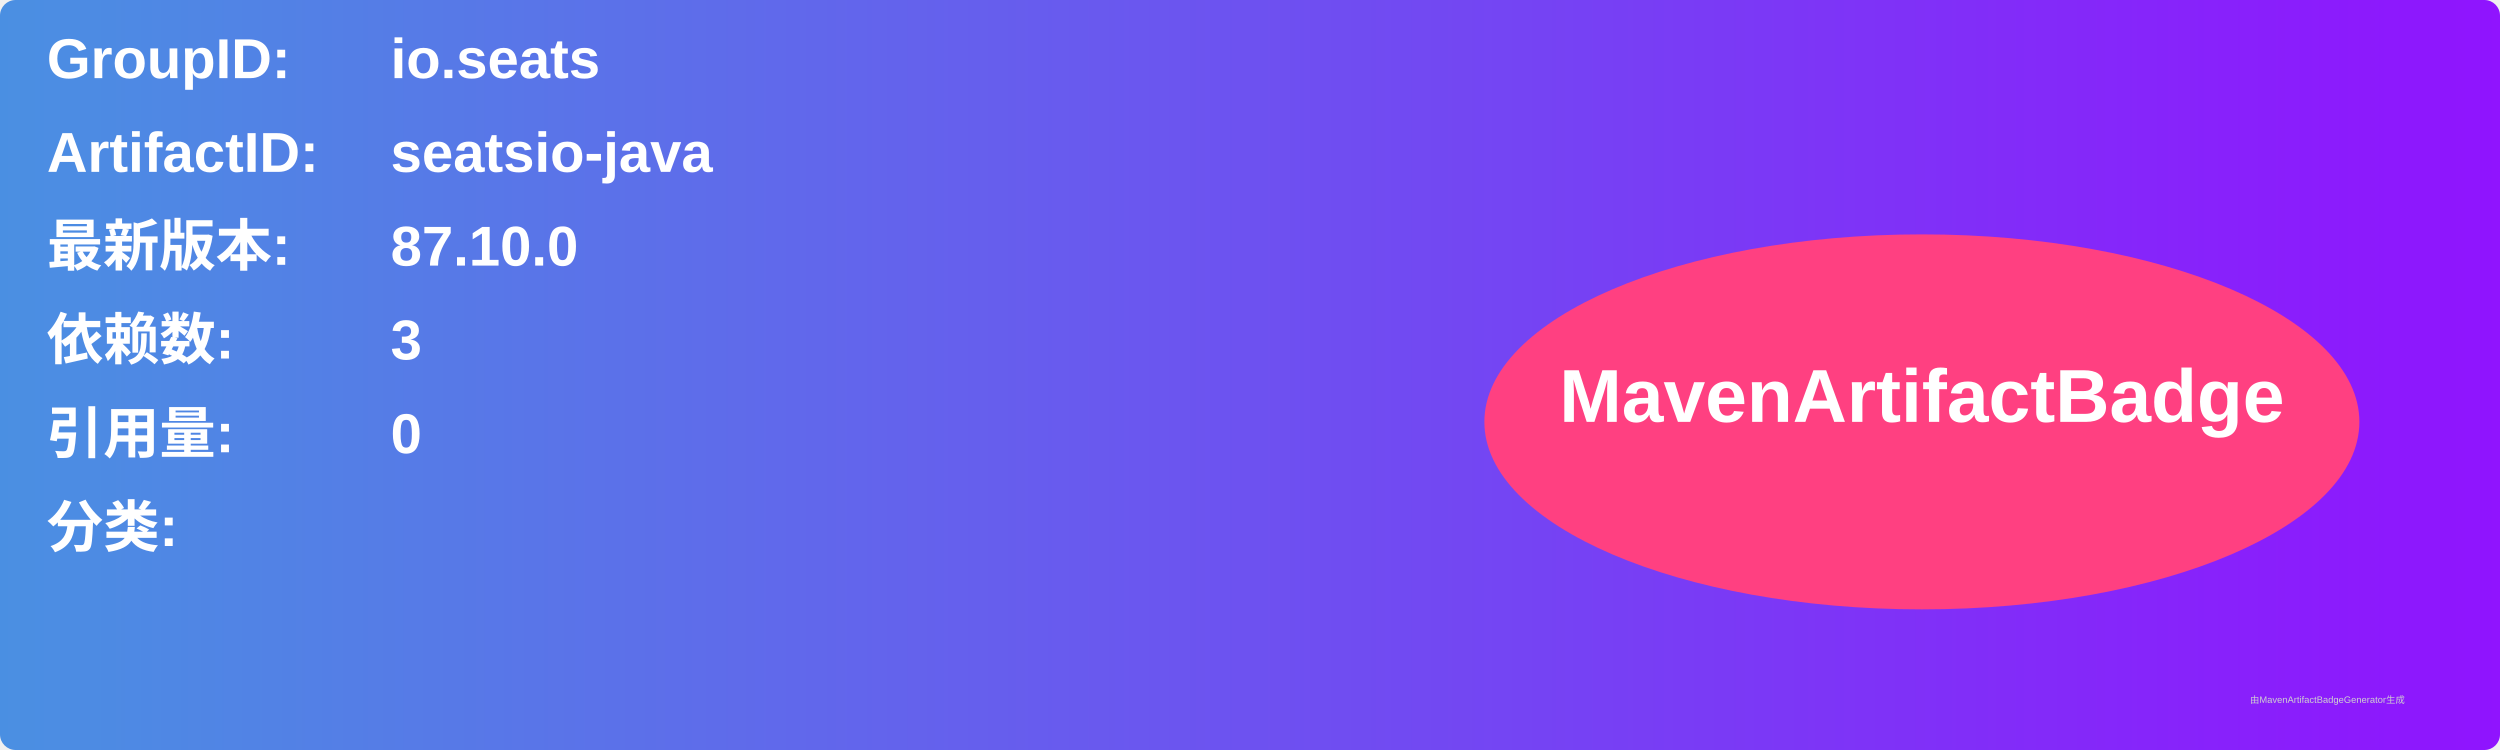
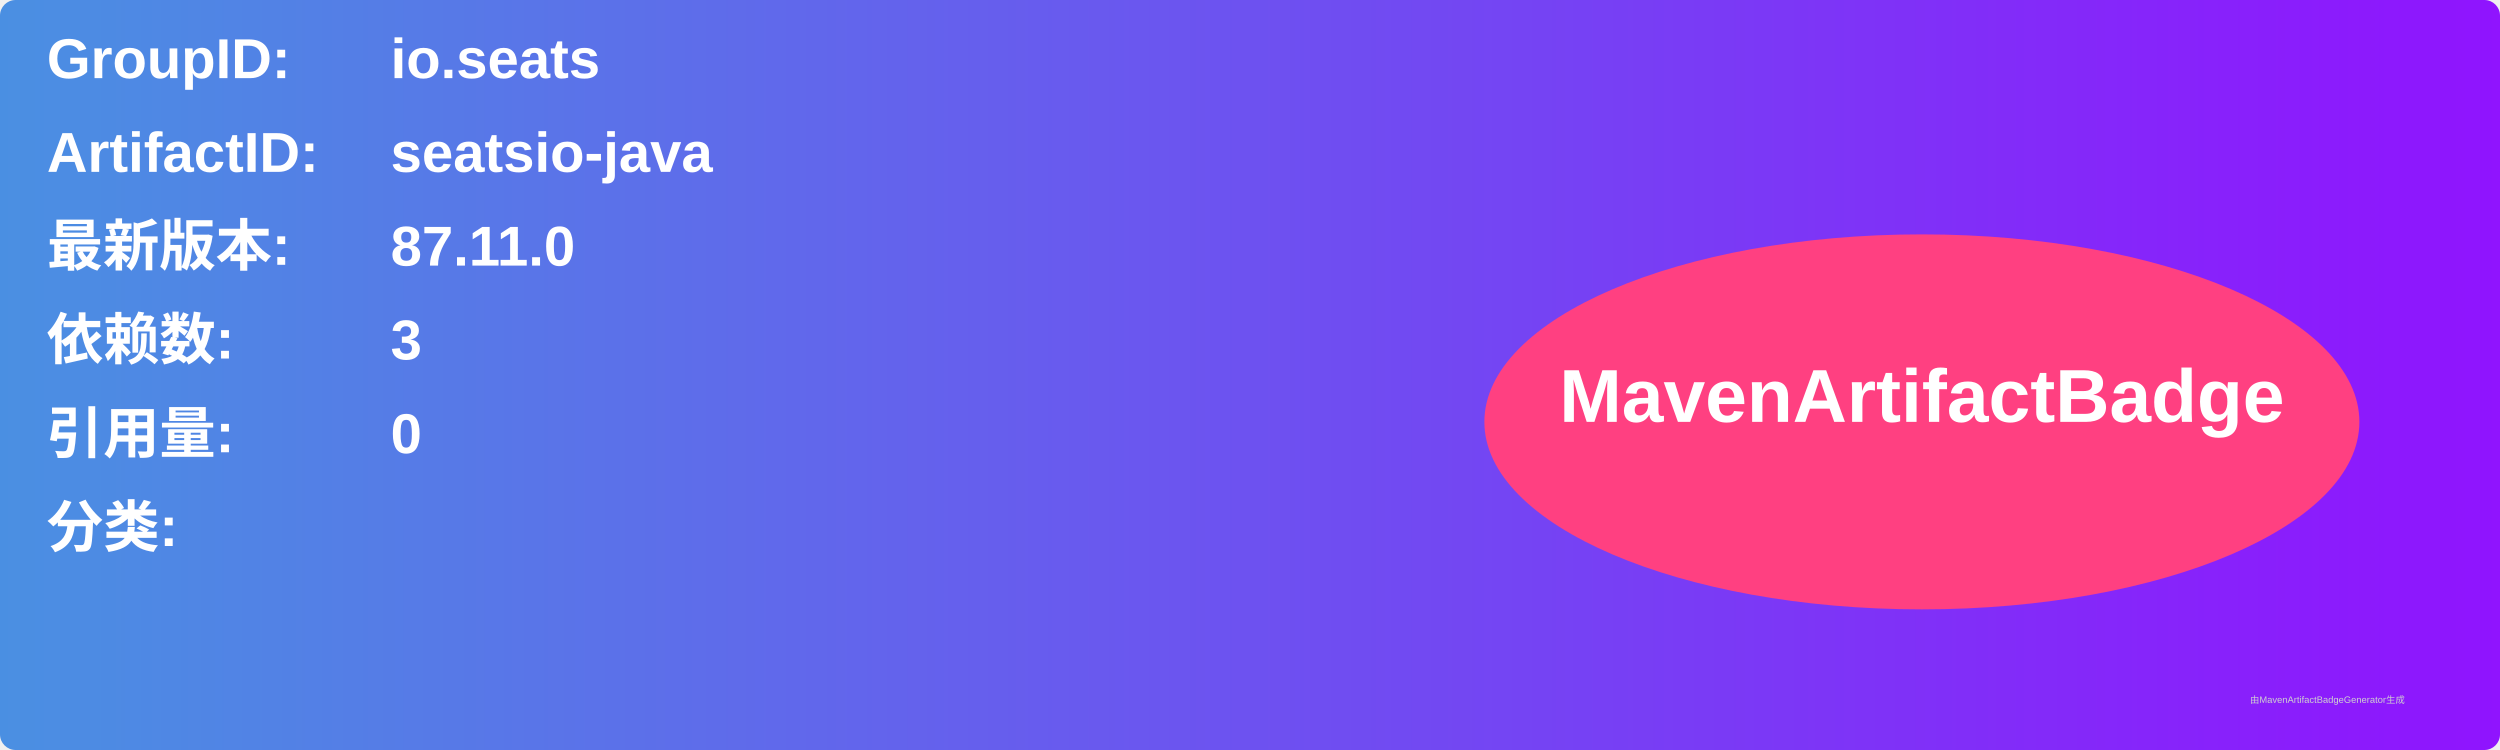
<svg xmlns="http://www.w3.org/2000/svg" width="800" height="240" viewBox="0 0 800 240">
  <linearGradient id="grad" x1="0%" y1="0%" x2="100%" y2="0%">
    <stop offset="0%" stop-color="#4a90e2" />
    <stop offset="100%" stop-color="#9013fe" />
  </linearGradient>
  <rect width="100%" height="100%" rx="5" ry="5" fill="url(#grad)" />
  <g transform="translate(15, 15)">
    <text x="0" y="10" font-family="Arial" font-size="18" fill="white" font-weight="bold" width="260">GroupID:</text>
    <text x="110" y="10" font-family="Arial" font-size="18" fill="white" font-weight="bold" width="460">io.seats</text>
    <text x="0" y="40" font-family="Arial" font-size="18" fill="white" font-weight="bold" width="260">ArtifactID:</text>
    <text x="110" y="40" font-family="Arial" font-size="18" fill="white" font-weight="bold" width="460">seatsio-java</text>
    <text x="0" y="70" font-family="Arial" font-size="18" fill="white" font-weight="bold">最新版本:</text>
    <text x="110" y="70" font-family="Arial" font-size="18" fill="white" font-weight="bold">
-       <tspan font-weight="bold">87.10.0</tspan>
+       <tspan font-weight="bold">87.11.0</tspan>
    </text>
    <text x="0" y="100" font-family="Arial" font-size="18" fill="white" font-weight="bold">依赖数: </text>
    <text x="110" y="100" font-family="Arial" font-size="18" fill="white">
      <tspan font-weight="bold">3</tspan>
    </text>
    <text x="0" y="130" font-family="Arial" font-size="18" fill="white" font-weight="bold">引用量: </text>
    <text x="110" y="130" font-family="Arial" font-size="18" fill="white">
      <tspan font-weight="bold">0</tspan>
    </text>
    <text x="0" y="160" font-family="Arial" font-size="18" fill="white" font-weight="bold">分类:</text>
    <text x="10" y="190" font-family="Arial" font-size="10" fill="white">
      <tspan font-weight="bold" />
    </text>
    <ellipse cx="600" cy="120" rx="140" ry="60" fill="#ff4081" />
    <text x="600" y="120" text-anchor="middle" font-family="Arial" font-size="24" fill="white" font-weight="bold">MavenArtifactBadge</text>
  </g>
  <text x="720" y="225" font-family="Arial" font-size="3" fill="#d0d0d0">由MavenArtifactBadgeGenerator生成</text>
</svg>
